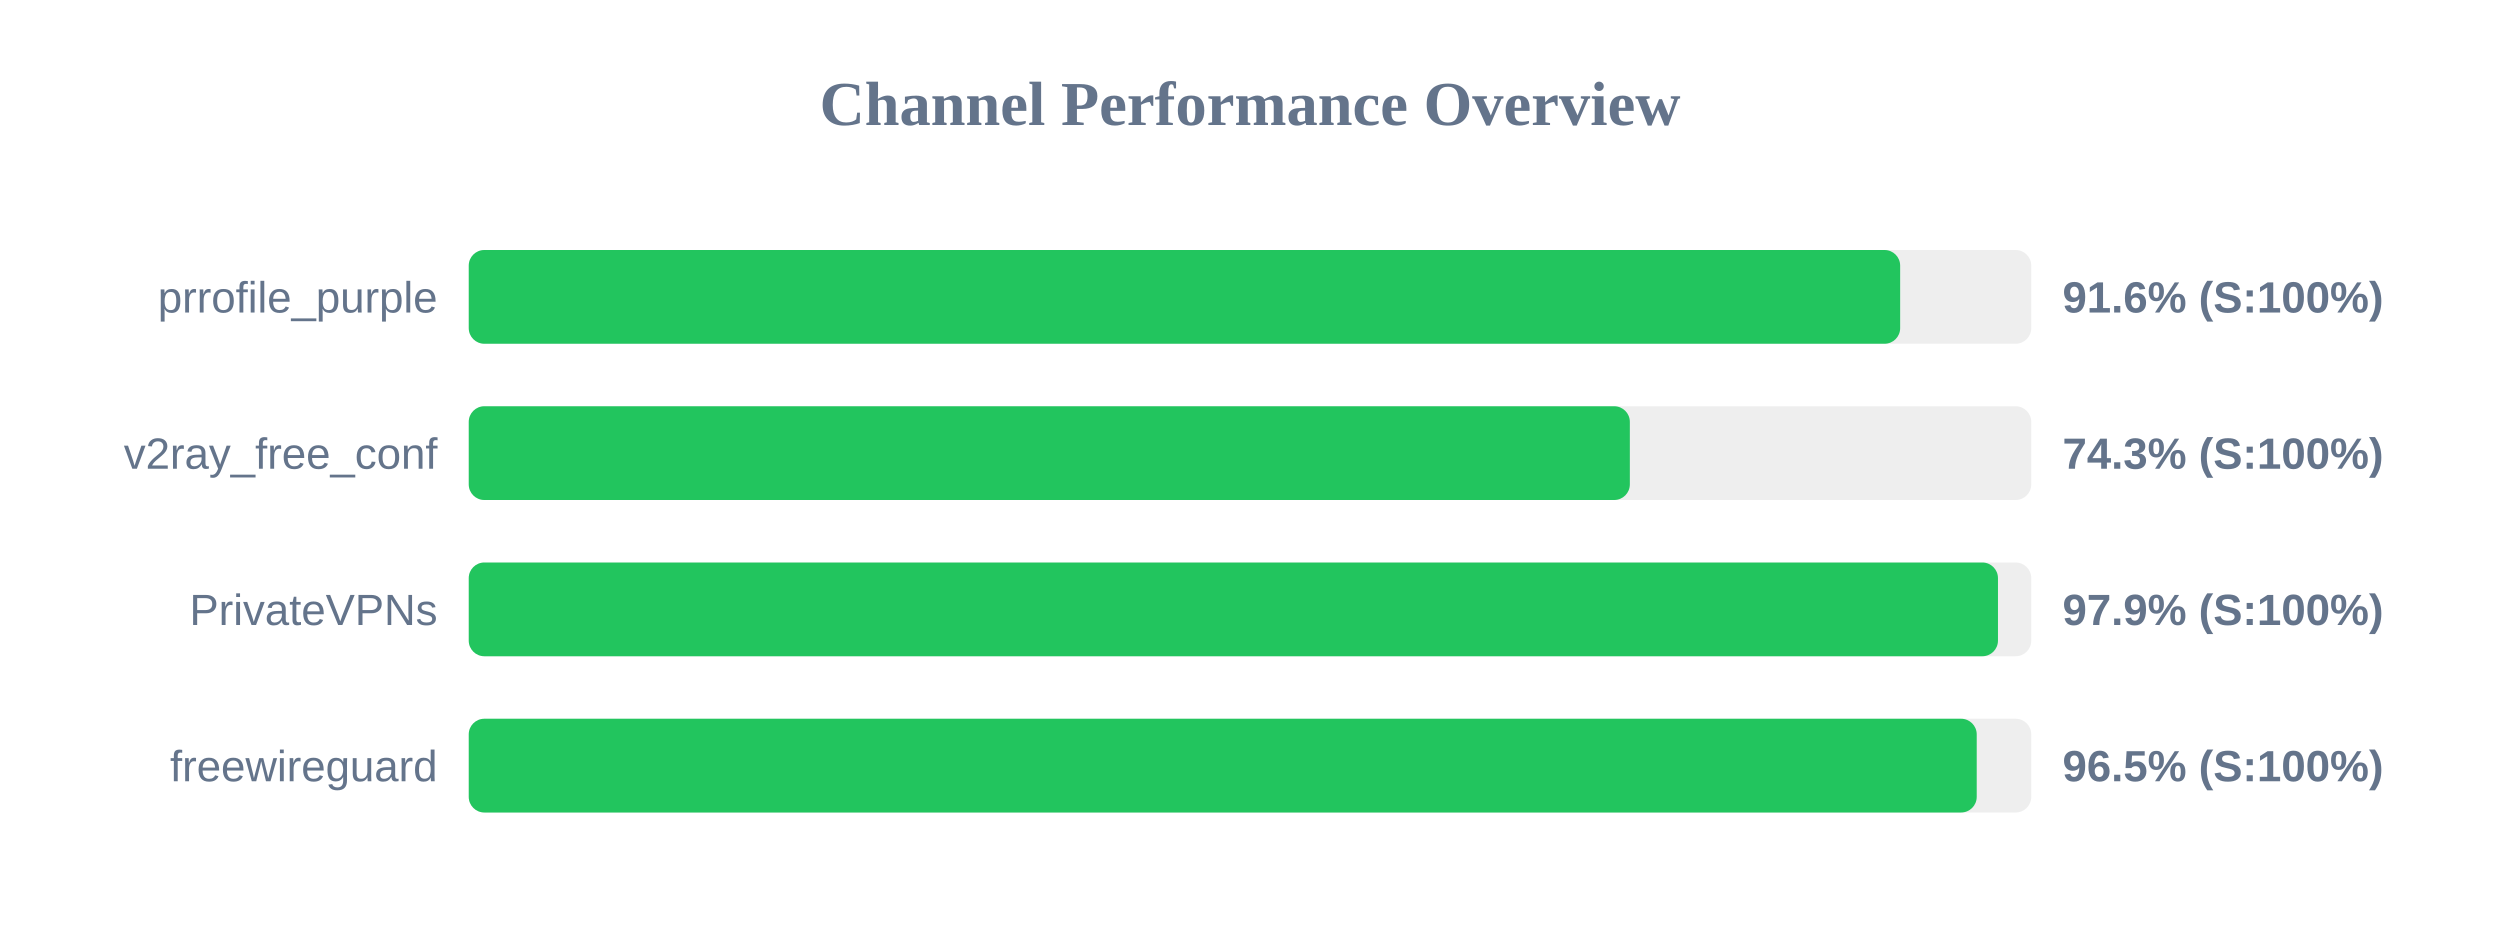
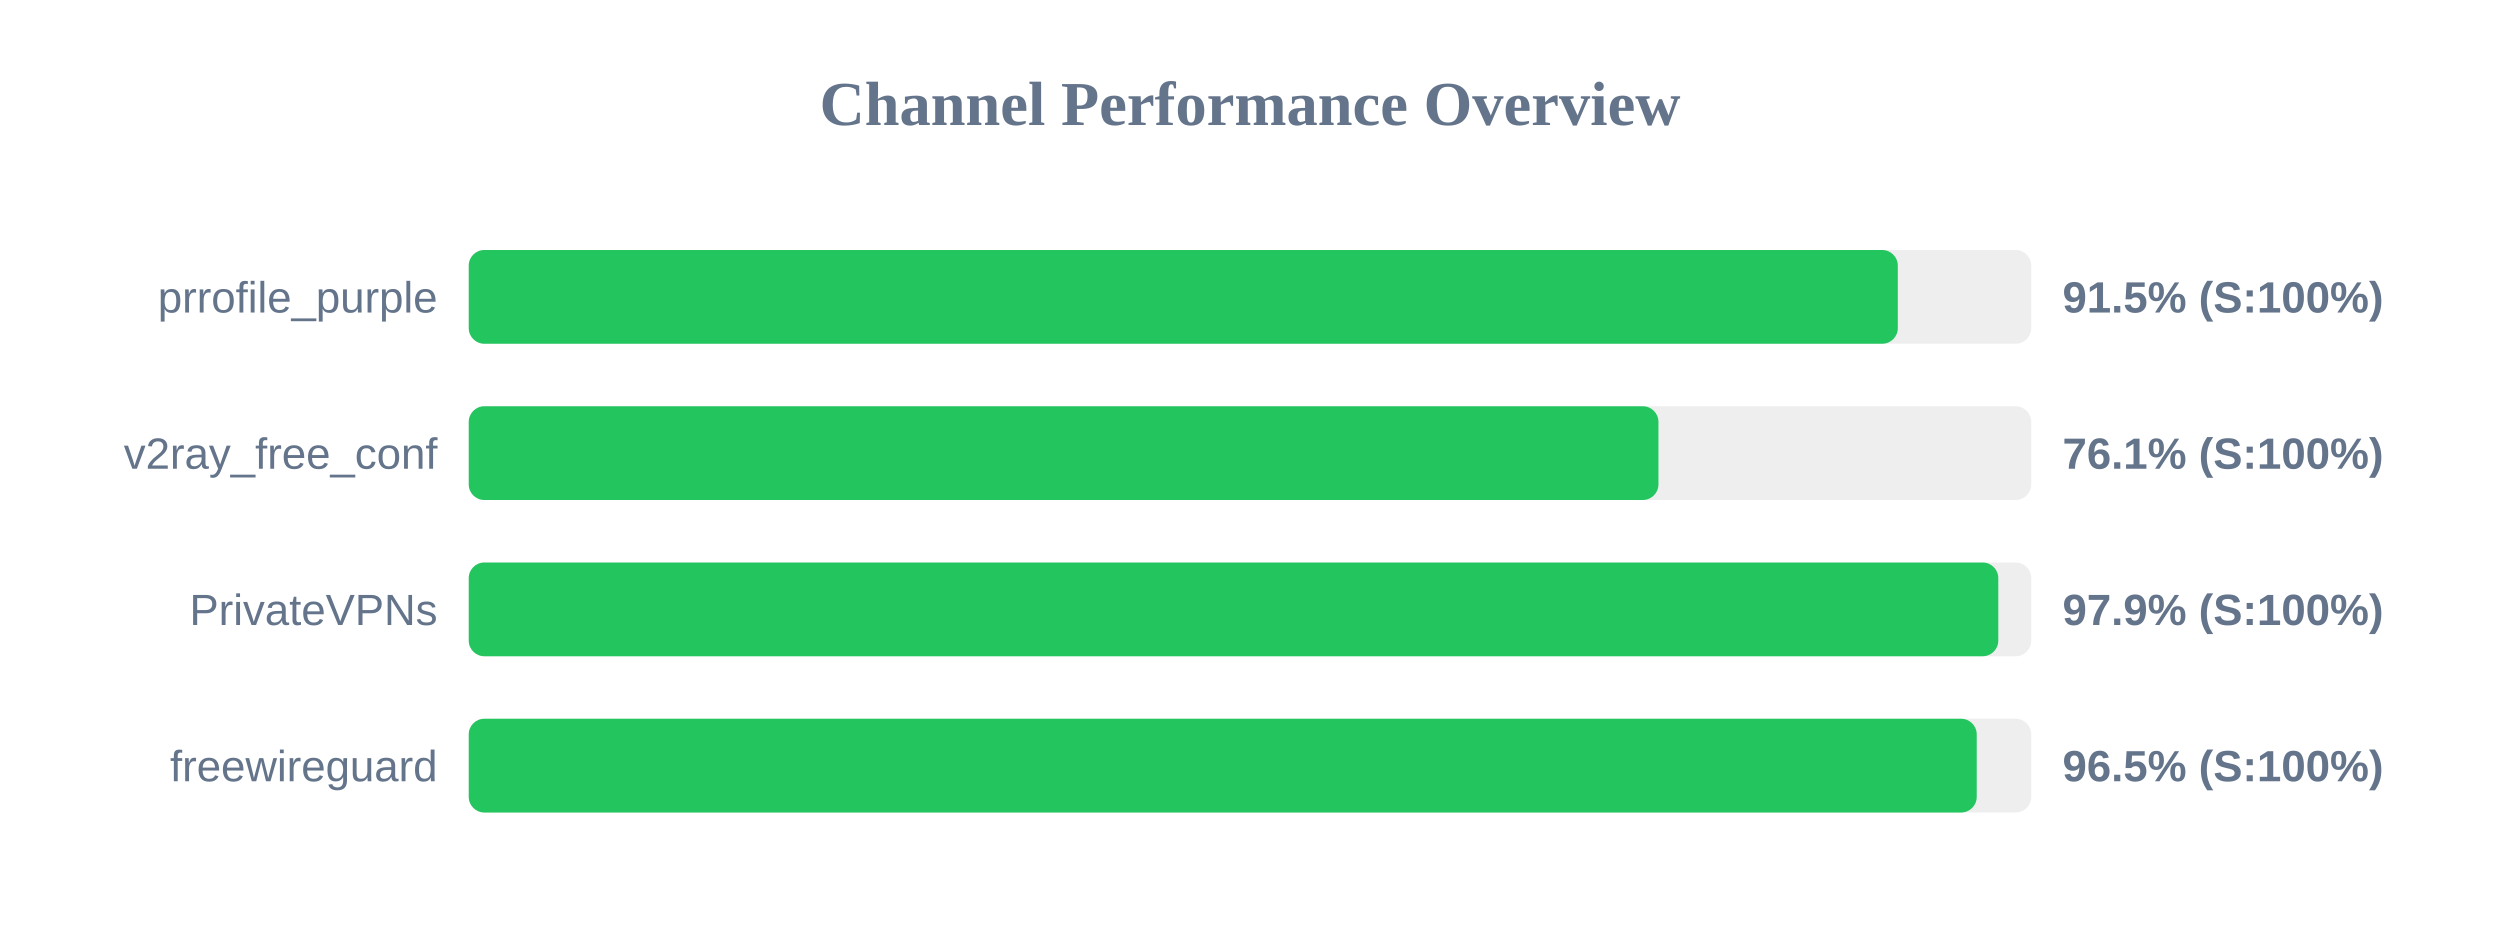
<svg xmlns="http://www.w3.org/2000/svg" width="800" height="300" version="1.1">
  <style>
        .row { font: 14px Arial; fill: #64748b; }
        .score { font: bold 14px Arial; fill: #64748b; }
    </style>
  <text x="400" y="40" text-anchor="middle" font-size="20px" font-weight="bold" fill="#64748b">Channel Performance Overview</text>
  <rect x="150" y="80" width="500" height="30" fill="#eee" rx="5" />
-   <rect x="150" y="80" width="458.05" height="30" fill="#22c55e" rx="5" />
+   <rect x="150" y="80" width="457.3" height="30" fill="#22c55e" rx="5" />
  <text x="140" y="100" text-anchor="end" class="row">prrofile_purple</text>
-   <text x="660" y="100" text-anchor="start" class="score">91.6% (S:100%)</text>
+   <text x="660" y="100" text-anchor="start" class="score">91.5% (S:100%)</text>
  <rect x="150" y="130" width="500" height="30" fill="#eee" rx="5" />
-   <rect x="150" y="130" width="371.55" height="30" fill="#22c55e" rx="5" />
+   <rect x="150" y="130" width="380.7" height="30" fill="#22c55e" rx="5" />
  <text x="140" y="150" text-anchor="end" class="row">v2ray_free_conf</text>
-   <text x="660" y="150" text-anchor="start" class="score">74.3% (S:100%)</text>
+   <text x="660" y="150" text-anchor="start" class="score">76.1% (S:100%)</text>
  <rect x="150" y="180" width="500" height="30" fill="#eee" rx="5" />
-   <rect x="150" y="180" width="489.35" height="30" fill="#22c55e" rx="5" />
+   <rect x="150" y="180" width="489.45" height="30" fill="#22c55e" rx="5" />
  <text x="140" y="200" text-anchor="end" class="row">PrivateVPNs</text>
  <text x="660" y="200" text-anchor="start" class="score">97.9% (S:100%)</text>
  <rect x="150" y="230" width="500" height="30" fill="#eee" rx="5" />
  <rect x="150" y="230" width="482.55" height="30" fill="#22c55e" rx="5" />
  <text x="140" y="250" text-anchor="end" class="row">freewireguard</text>
  <text x="660" y="250" text-anchor="start" class="score">96.5% (S:100%)</text>
</svg>
